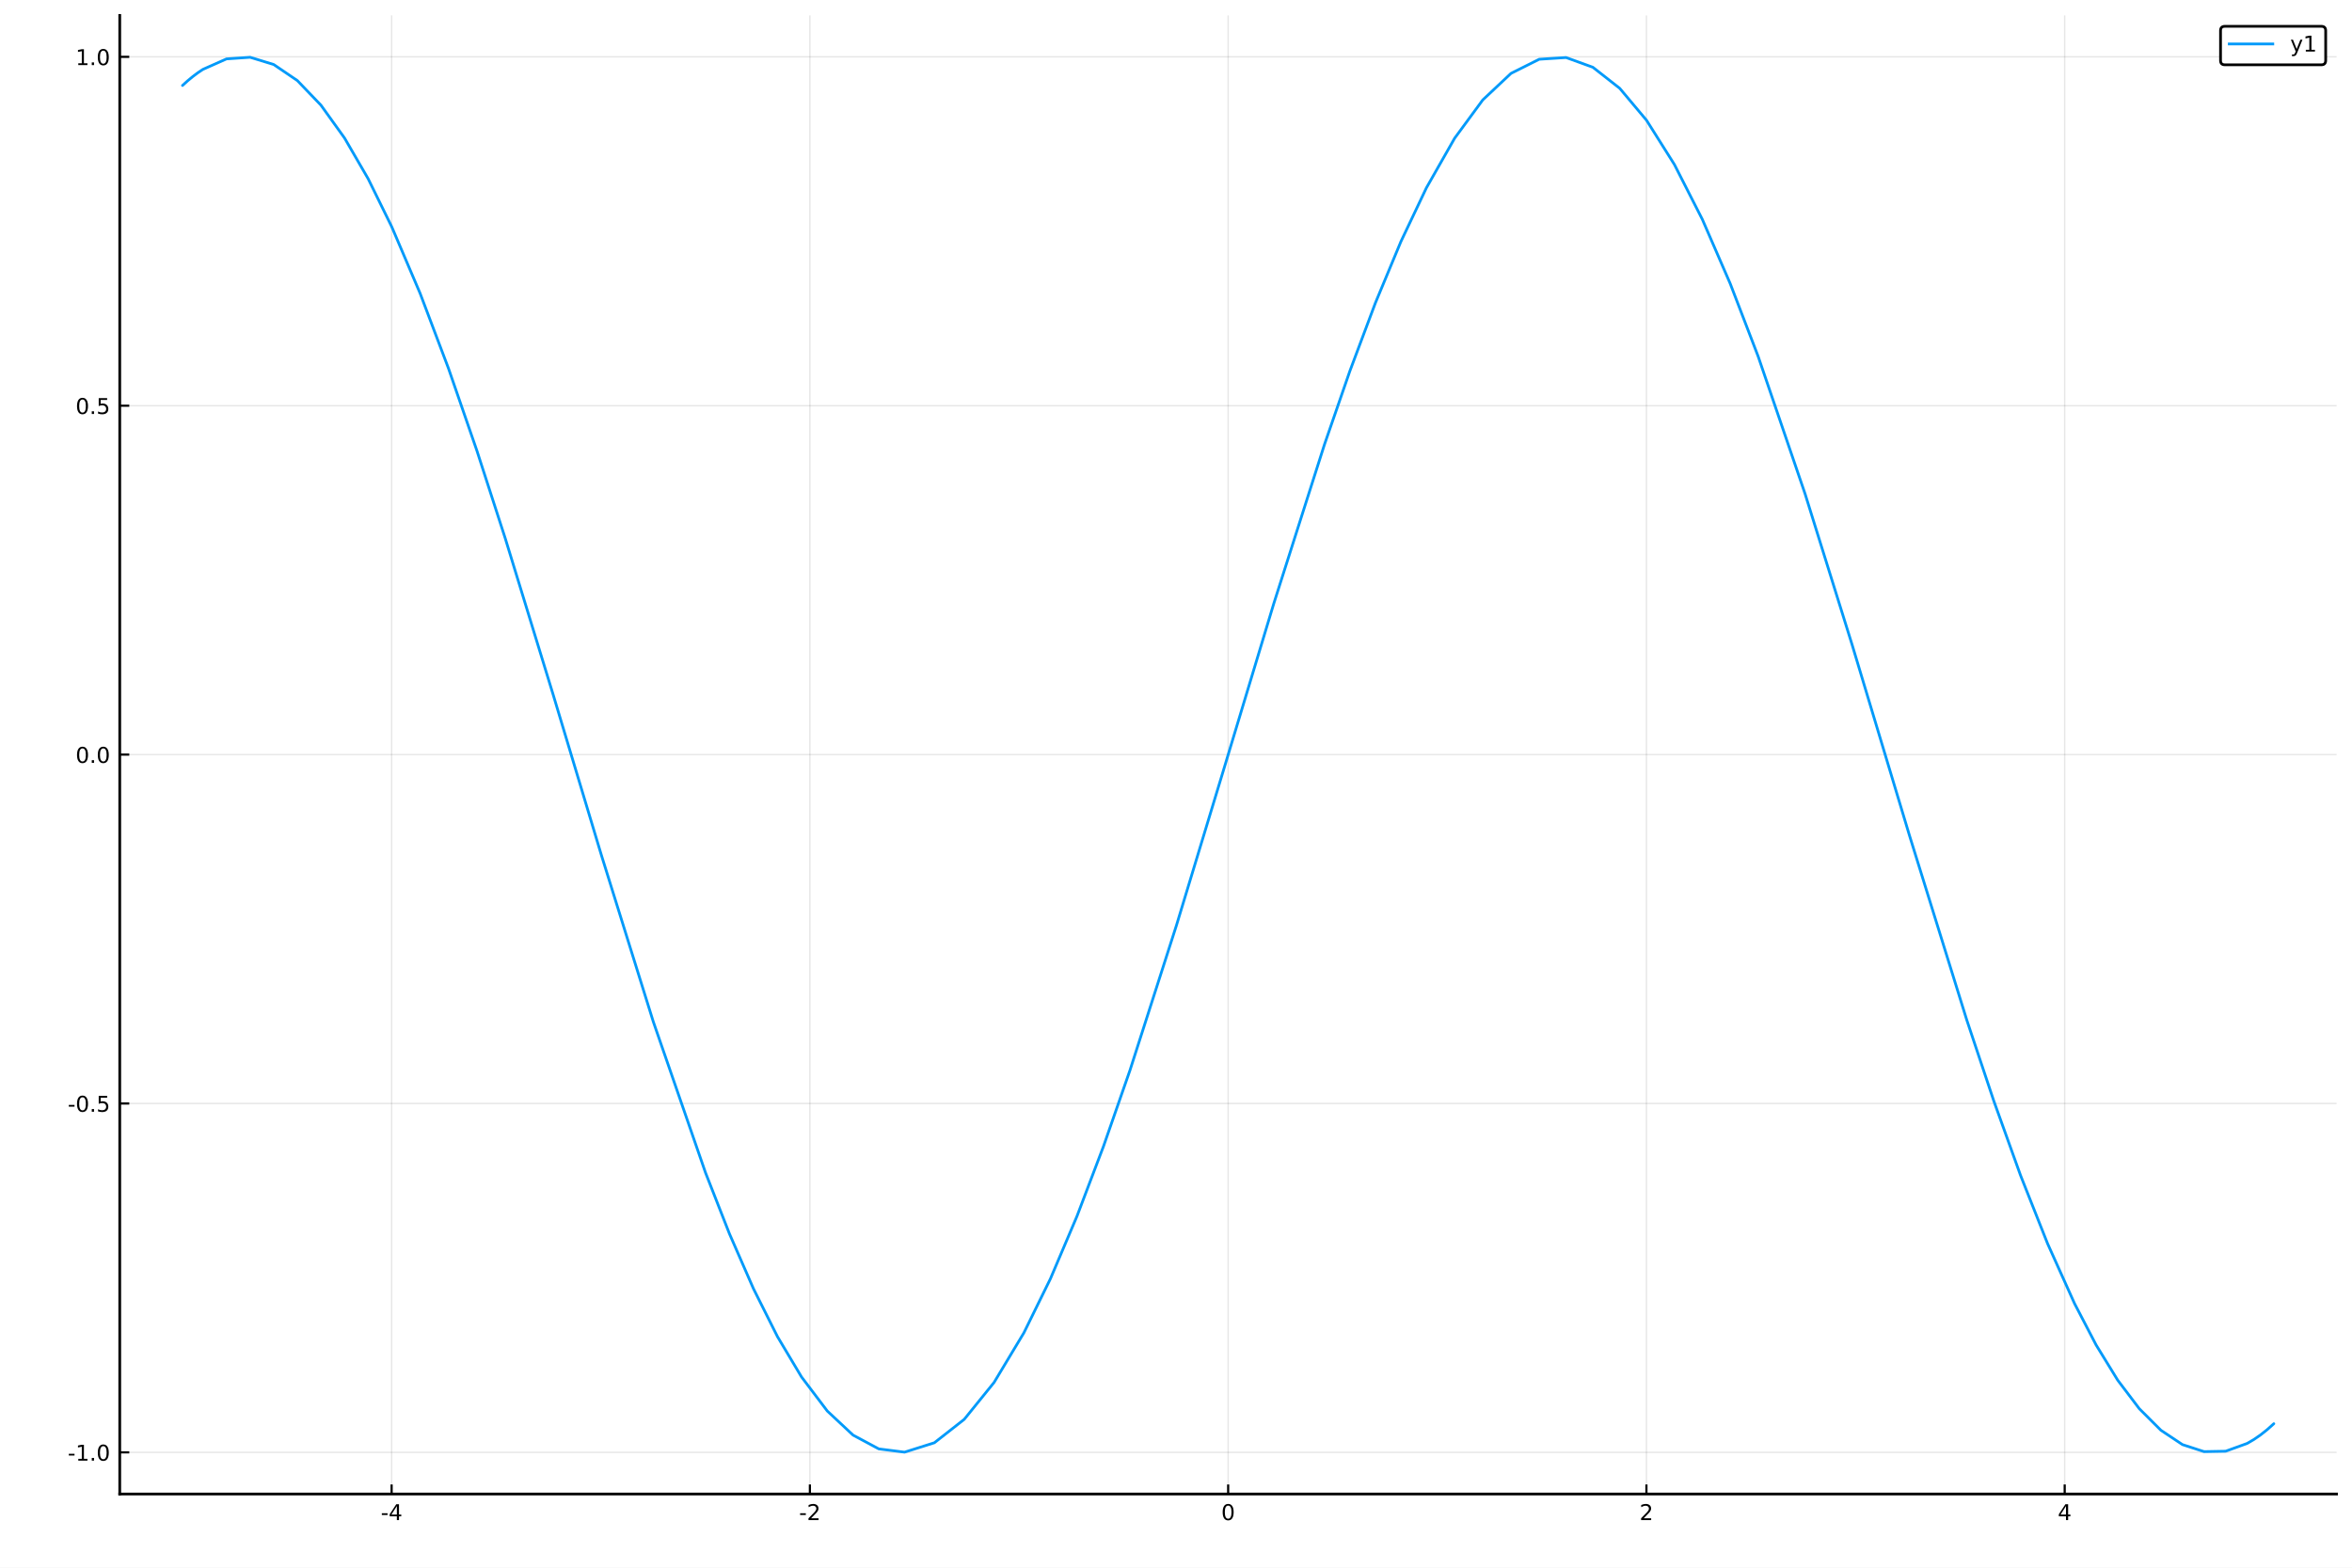
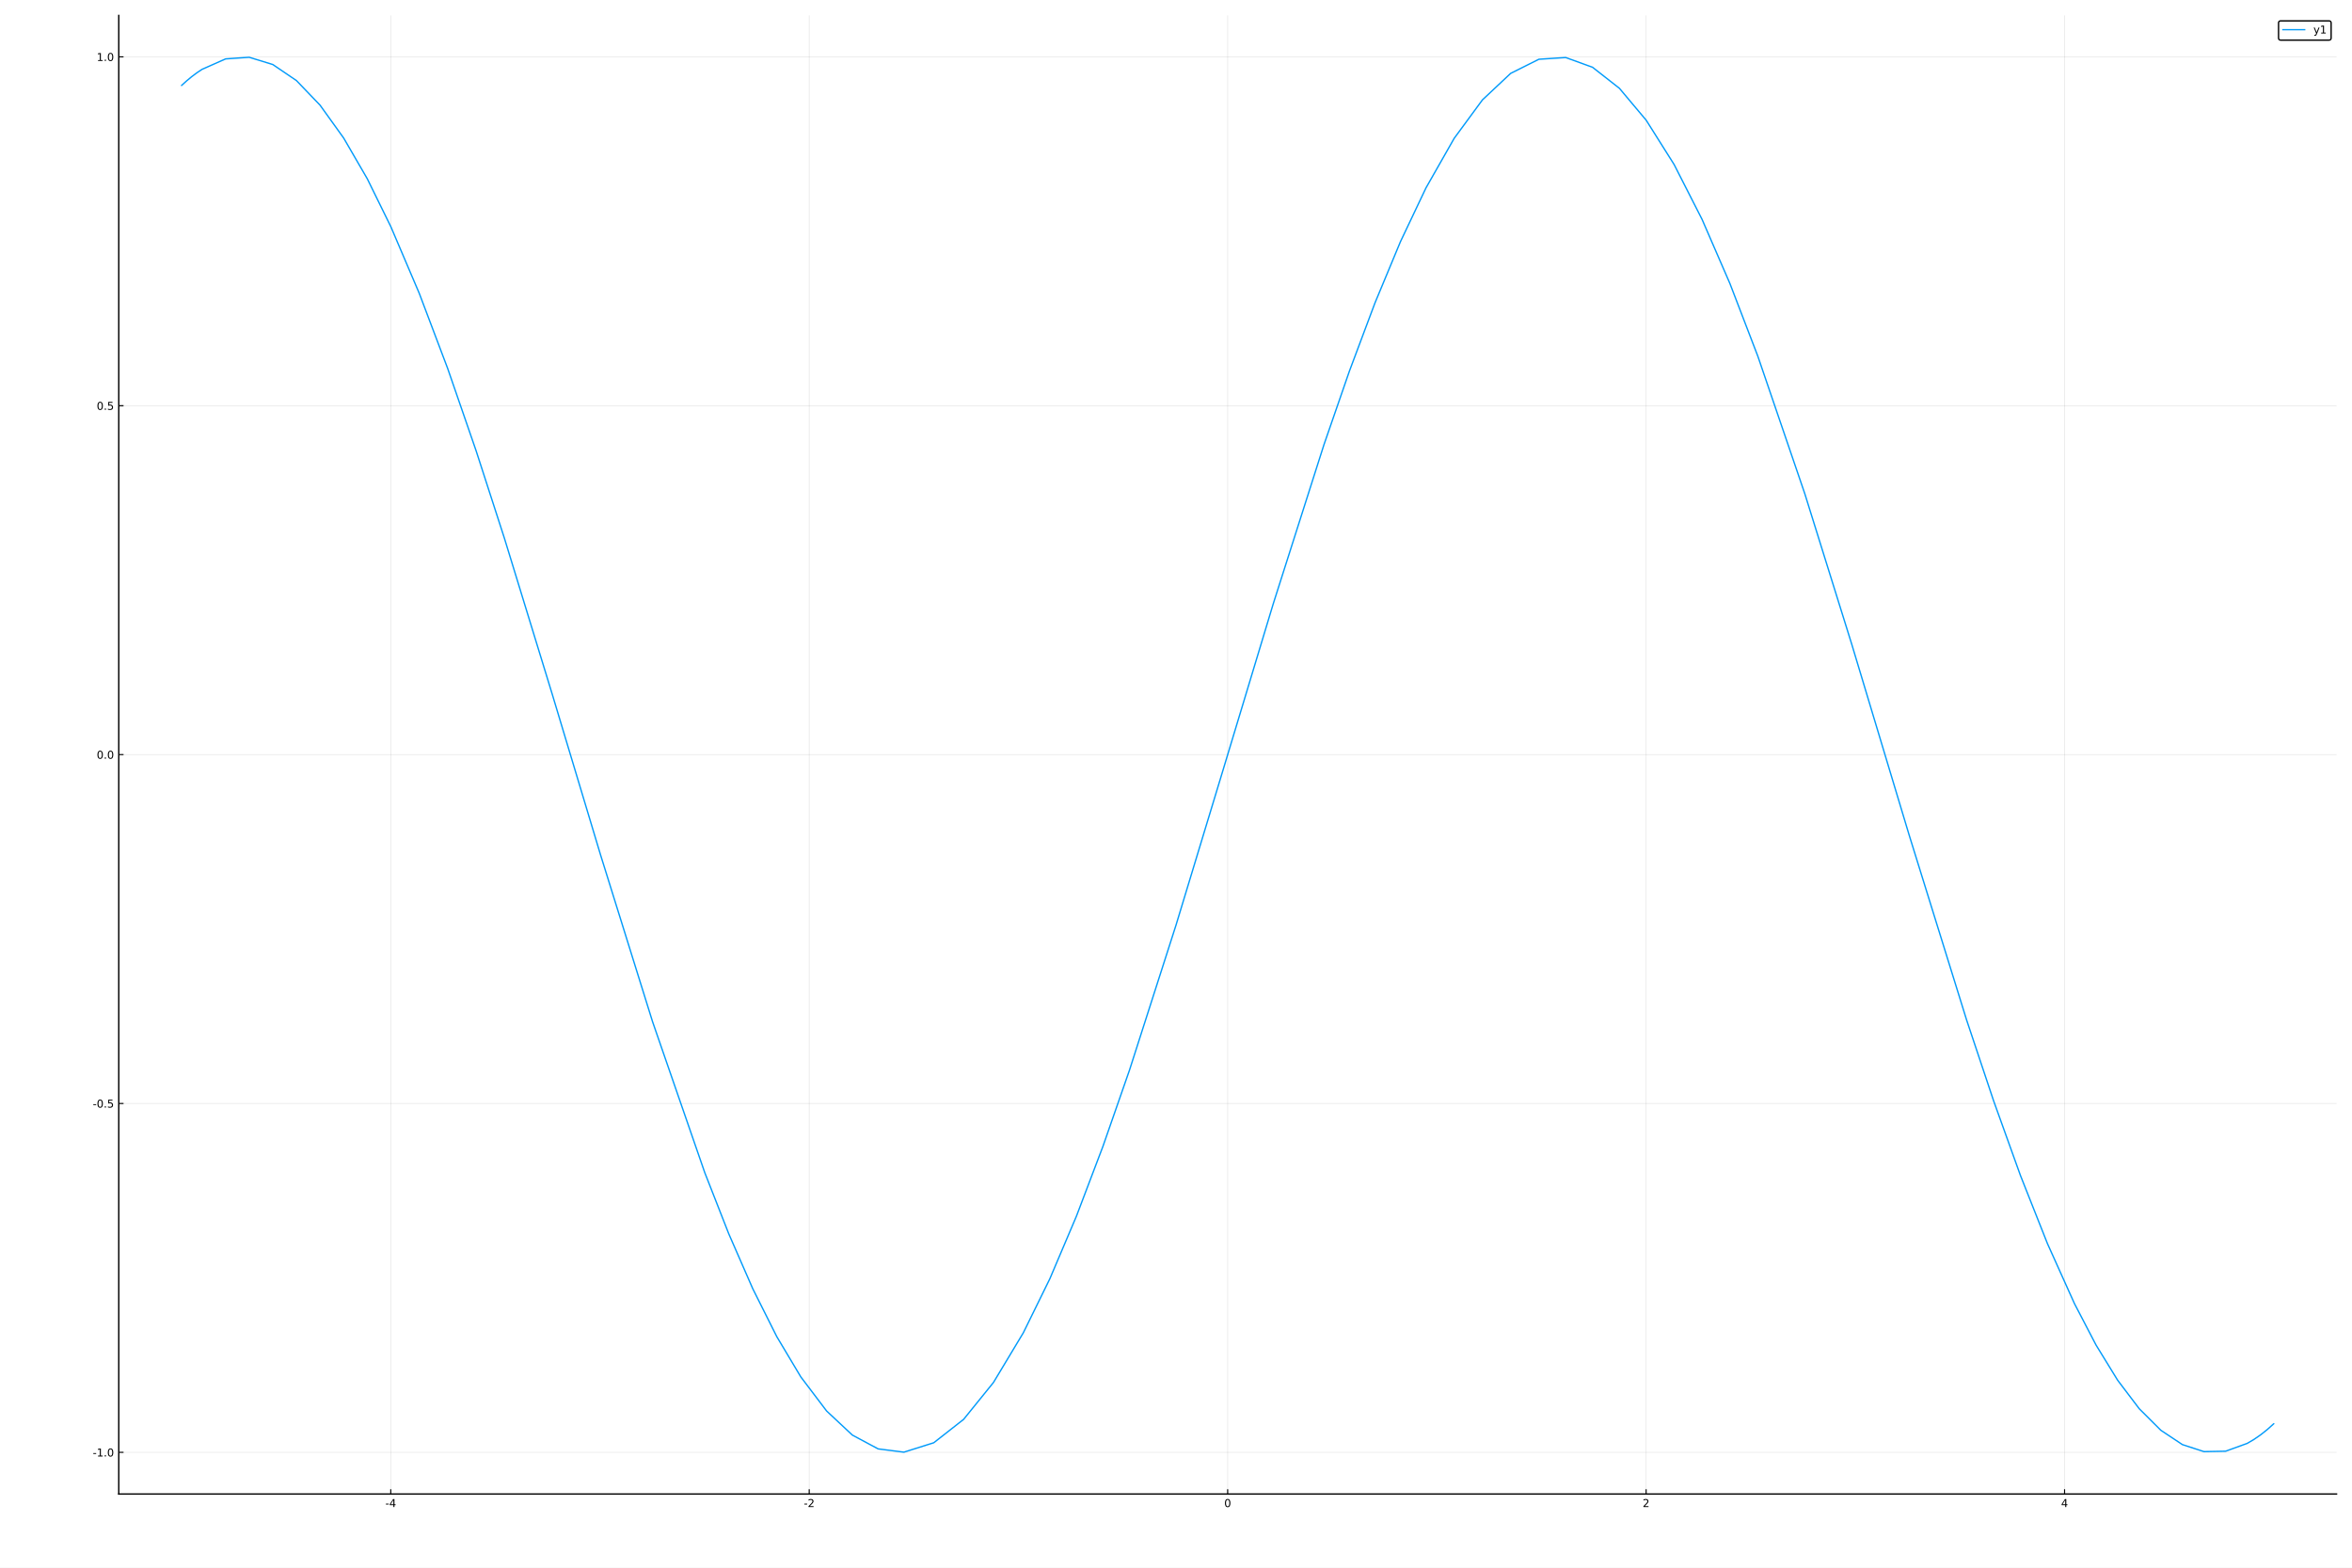
- <svg xmlns="http://www.w3.org/2000/svg" xmlns:xlink="http://www.w3.org/1999/xlink" height="576pt" version="1.1" viewBox="0 0 864 576" width="864pt">
+ <svg xmlns="http://www.w3.org/2000/svg" xmlns:xlink="http://www.w3.org/1999/xlink" height="1152pt" version="1.1" viewBox="0 0 1728 1152" width="1728pt">
  <defs>
    <style type="text/css">
*{stroke-linecap:butt;stroke-linejoin:round;}
  </style>
  </defs>
  <g id="figure_1">
    <g id="patch_1">
-       <path d="M 0 576  L 864 576  L 864 0  L 0 0  z " style="fill:#ffffff;" />
+       <path d="M 0 1152  L 1728 1152  L 1728 0  L 0 0  z " style="fill:#ffffff;" />
    </g>
    <g id="axes_1">
      <g id="patch_2">
-         <path d="M 43.989 548.931  L 858.331 548.931  L 858.331 5.669  L 43.989 5.669  z " style="fill:#ffffff;" />
+         <path d="M 87.259 1097.861  L 1716.661 1097.861  L 1716.661 11.339  L 87.259 11.339  z " style="fill:#ffffff;" />
      </g>
      <g id="matplotlib.axis_1">
        <g id="xtick_1">
          <g id="line2d_1">
-             <path clip-path="url(#p44e54ca7ff)" d="M 143.861 548.931  L 143.861 5.669  " style="fill:none;stroke:#000000;stroke-linecap:square;stroke-opacity:0.1;stroke-width:0.5;" />
+             <path clip-path="url(#pb8e32284f6)" d="M 287.091 1097.861  L 287.091 11.339  " style="fill:none;stroke:#000000;stroke-linecap:square;stroke-opacity:0.1;stroke-width:0.5;" />
          </g>
          <g id="line2d_2">
            <defs>
-               <path d="M 0 0  L 0 -3.5  " id="m48cf0278bc" style="stroke:#000000;stroke-width:0.8;" />
-             </defs>
-             <g>
-               <use style="stroke:#000000;stroke-width:0.8;" x="143.861" xlink:href="#m48cf0278bc" y="548.931" />
+               <path d="M 0 0  L 0 -3.5  " id="me60a7af8a9" style="stroke:#000000;stroke-width:0.8;" />
+             </defs>
+             <g>
+               <use style="stroke:#000000;stroke-width:0.8;" x="287.091" xlink:href="#me60a7af8a9" y="1097.861" />
            </g>
          </g>
          <g id="text_1">
            <defs>
              <path d="M 4.891 31.391  L 31.203 31.391  L 31.203 23.391  L 4.891 23.391  z " id="DejaVuSans-45" />
              <path d="M 37.797 64.312  L 12.891 25.391  L 37.797 25.391  z M 35.203 72.906  L 47.609 72.906  L 47.609 25.391  L 58.016 25.391  L 58.016 17.188  L 47.609 17.188  L 47.609 0  L 37.797 0  L 37.797 17.188  L 4.891 17.188  L 4.891 26.703  z " id="DejaVuSans-52" />
            </defs>
-             <g transform="translate(139.8732 558.5095)scale(0.08 -0.08)">
+             <g transform="translate(283.1029 1107.44)scale(0.08 -0.08)">
              <use xlink:href="#DejaVuSans-45" />
              <use x="36.084" xlink:href="#DejaVuSans-52" />
            </g>
          </g>
        </g>
        <g id="xtick_2">
          <g id="line2d_3">
-             <path clip-path="url(#p44e54ca7ff)" d="M 297.511 548.931  L 297.511 5.669  " style="fill:none;stroke:#000000;stroke-linecap:square;stroke-opacity:0.1;stroke-width:0.5;" />
+             <path clip-path="url(#pb8e32284f6)" d="M 594.526 1097.861  L 594.526 11.339  " style="fill:none;stroke:#000000;stroke-linecap:square;stroke-opacity:0.1;stroke-width:0.5;" />
          </g>
          <g id="line2d_4">
            <g>
-               <use style="stroke:#000000;stroke-width:0.8;" x="297.511" xlink:href="#m48cf0278bc" y="548.931" />
+               <use style="stroke:#000000;stroke-width:0.8;" x="594.526" xlink:href="#me60a7af8a9" y="1097.861" />
            </g>
          </g>
          <g id="text_2">
            <defs>
              <path d="M 19.188 8.297  L 53.609 8.297  L 53.609 0  L 7.328 0  L 7.328 8.297  Q 12.938 14.109 22.625 23.891  Q 32.328 33.688 34.812 36.531  Q 39.547 41.844 41.422 45.531  Q 43.312 49.219 43.312 52.781  Q 43.312 58.594 39.234 62.25  Q 35.156 65.922 28.609 65.922  Q 23.969 65.922 18.812 64.312  Q 13.672 62.703 7.812 59.422  L 7.812 69.391  Q 13.766 71.781 18.938 73  Q 24.125 74.219 28.422 74.219  Q 39.75 74.219 46.484 68.547  Q 53.219 62.891 53.219 53.422  Q 53.219 48.922 51.531 44.891  Q 49.859 40.875 45.406 35.406  Q 44.188 33.984 37.641 27.219  Q 31.109 20.453 19.188 8.297  z " id="DejaVuSans-50" />
            </defs>
-             <g transform="translate(293.5226 558.5095)scale(0.08 -0.08)">
+             <g transform="translate(590.5374 1107.44)scale(0.08 -0.08)">
              <use xlink:href="#DejaVuSans-45" />
              <use x="36.084" xlink:href="#DejaVuSans-50" />
            </g>
          </g>
        </g>
        <g id="xtick_3">
          <g id="line2d_5">
-             <path clip-path="url(#p44e54ca7ff)" d="M 451.16 548.931  L 451.16 5.669  " style="fill:none;stroke:#000000;stroke-linecap:square;stroke-opacity:0.1;stroke-width:0.5;" />
+             <path clip-path="url(#pb8e32284f6)" d="M 901.96 1097.861  L 901.96 11.339  " style="fill:none;stroke:#000000;stroke-linecap:square;stroke-opacity:0.1;stroke-width:0.5;" />
          </g>
          <g id="line2d_6">
            <g>
-               <use style="stroke:#000000;stroke-width:0.8;" x="451.16" xlink:href="#m48cf0278bc" y="548.931" />
+               <use style="stroke:#000000;stroke-width:0.8;" x="901.96" xlink:href="#me60a7af8a9" y="1097.861" />
            </g>
          </g>
          <g id="text_3">
            <defs>
              <path d="M 31.781 66.406  Q 24.172 66.406 20.328 58.906  Q 16.5 51.422 16.5 36.375  Q 16.5 21.391 20.328 13.891  Q 24.172 6.391 31.781 6.391  Q 39.453 6.391 43.281 13.891  Q 47.125 21.391 47.125 36.375  Q 47.125 51.422 43.281 58.906  Q 39.453 66.406 31.781 66.406  z M 31.781 74.219  Q 44.047 74.219 50.516 64.516  Q 56.984 54.828 56.984 36.375  Q 56.984 17.969 50.516 8.266  Q 44.047 -1.422 31.781 -1.422  Q 19.531 -1.422 13.062 8.266  Q 6.594 17.969 6.594 36.375  Q 6.594 54.828 13.062 64.516  Q 19.531 74.219 31.781 74.219  z " id="DejaVuSans-48" />
            </defs>
-             <g transform="translate(448.615 558.5095)scale(0.08 -0.08)">
+             <g transform="translate(899.415 1107.44)scale(0.08 -0.08)">
              <use xlink:href="#DejaVuSans-48" />
            </g>
          </g>
        </g>
        <g id="xtick_4">
          <g id="line2d_7">
-             <path clip-path="url(#p44e54ca7ff)" d="M 604.809 548.931  L 604.809 5.669  " style="fill:none;stroke:#000000;stroke-linecap:square;stroke-opacity:0.1;stroke-width:0.5;" />
+             <path clip-path="url(#pb8e32284f6)" d="M 1209.394 1097.861  L 1209.394 11.339  " style="fill:none;stroke:#000000;stroke-linecap:square;stroke-opacity:0.1;stroke-width:0.5;" />
          </g>
          <g id="line2d_8">
            <g>
-               <use style="stroke:#000000;stroke-width:0.8;" x="604.809" xlink:href="#m48cf0278bc" y="548.931" />
+               <use style="stroke:#000000;stroke-width:0.8;" x="1209.394" xlink:href="#me60a7af8a9" y="1097.861" />
            </g>
          </g>
          <g id="text_4">
-             <g transform="translate(602.2643 558.5095)scale(0.08 -0.08)">
+             <g transform="translate(1206.849 1107.44)scale(0.08 -0.08)">
              <use xlink:href="#DejaVuSans-50" />
            </g>
          </g>
        </g>
        <g id="xtick_5">
          <g id="line2d_9">
-             <path clip-path="url(#p44e54ca7ff)" d="M 758.459 548.931  L 758.459 5.669  " style="fill:none;stroke:#000000;stroke-linecap:square;stroke-opacity:0.1;stroke-width:0.5;" />
+             <path clip-path="url(#pb8e32284f6)" d="M 1516.829 1097.861  L 1516.829 11.339  " style="fill:none;stroke:#000000;stroke-linecap:square;stroke-opacity:0.1;stroke-width:0.5;" />
          </g>
          <g id="line2d_10">
            <g>
-               <use style="stroke:#000000;stroke-width:0.8;" x="758.459" xlink:href="#m48cf0278bc" y="548.931" />
+               <use style="stroke:#000000;stroke-width:0.8;" x="1516.829" xlink:href="#me60a7af8a9" y="1097.861" />
            </g>
          </g>
          <g id="text_5">
-             <g transform="translate(755.9136 558.5095)scale(0.08 -0.08)">
+             <g transform="translate(1514.284 1107.44)scale(0.08 -0.08)">
              <use xlink:href="#DejaVuSans-52" />
            </g>
          </g>
        </g>
      </g>
      <g id="matplotlib.axis_2">
        <g id="ytick_1">
          <g id="line2d_11">
-             <path clip-path="url(#p44e54ca7ff)" d="M 43.989 533.626  L 858.331 533.626  " style="fill:none;stroke:#000000;stroke-linecap:square;stroke-opacity:0.1;stroke-width:0.5;" />
+             <path clip-path="url(#pb8e32284f6)" d="M 87.259 1067.251  L 1716.661 1067.251  " style="fill:none;stroke:#000000;stroke-linecap:square;stroke-opacity:0.1;stroke-width:0.5;" />
          </g>
          <g id="line2d_12">
            <defs>
-               <path d="M 0 0  L 3.5 0  " id="m16706388d9" style="stroke:#000000;stroke-width:0.8;" />
-             </defs>
-             <g>
-               <use style="stroke:#000000;stroke-width:0.8;" x="43.989" xlink:href="#m16706388d9" y="533.626" />
+               <path d="M 0 0  L 3.5 0  " id="md41aa602a2" style="stroke:#000000;stroke-width:0.8;" />
+             </defs>
+             <g>
+               <use style="stroke:#000000;stroke-width:0.8;" x="87.259" xlink:href="#md41aa602a2" y="1067.251" />
            </g>
          </g>
          <g id="text_6">
            <defs>
              <path d="M 12.406 8.297  L 28.516 8.297  L 28.516 63.922  L 10.984 60.406  L 10.984 69.391  L 28.422 72.906  L 38.281 72.906  L 38.281 8.297  L 54.391 8.297  L 54.391 0  L 12.406 0  z " id="DejaVuSans-49" />
              <path d="M 10.688 12.406  L 21 12.406  L 21 0  L 10.688 0  z " id="DejaVuSans-46" />
            </defs>
-             <g transform="translate(24.88054 536.665)scale(0.08 -0.08)">
+             <g transform="translate(68.14983 1070.291)scale(0.08 -0.08)">
              <use xlink:href="#DejaVuSans-45" />
              <use x="36.084" xlink:href="#DejaVuSans-49" />
              <use x="99.707" xlink:href="#DejaVuSans-46" />
              <use x="131.494" xlink:href="#DejaVuSans-48" />
            </g>
          </g>
        </g>
        <g id="ytick_2">
          <g id="line2d_13">
-             <path clip-path="url(#p44e54ca7ff)" d="M 43.989 405.439  L 858.331 405.439  " style="fill:none;stroke:#000000;stroke-linecap:square;stroke-opacity:0.1;stroke-width:0.5;" />
+             <path clip-path="url(#pb8e32284f6)" d="M 87.259 810.879  L 1716.661 810.879  " style="fill:none;stroke:#000000;stroke-linecap:square;stroke-opacity:0.1;stroke-width:0.5;" />
          </g>
          <g id="line2d_14">
            <g>
-               <use style="stroke:#000000;stroke-width:0.8;" x="43.989" xlink:href="#m16706388d9" y="405.439" />
+               <use style="stroke:#000000;stroke-width:0.8;" x="87.259" xlink:href="#md41aa602a2" y="810.879" />
            </g>
          </g>
          <g id="text_7">
            <defs>
              <path d="M 10.797 72.906  L 49.516 72.906  L 49.516 64.594  L 19.828 64.594  L 19.828 46.734  Q 21.969 47.469 24.109 47.828  Q 26.266 48.188 28.422 48.188  Q 40.625 48.188 47.75 41.5  Q 54.891 34.812 54.891 23.391  Q 54.891 11.625 47.562 5.094  Q 40.234 -1.422 26.906 -1.422  Q 22.312 -1.422 17.547 -0.641  Q 12.797 0.141 7.719 1.703  L 7.719 11.625  Q 12.109 9.234 16.797 8.062  Q 21.484 6.891 26.703 6.891  Q 35.156 6.891 40.078 11.328  Q 45.016 15.766 45.016 23.391  Q 45.016 31 40.078 35.438  Q 35.156 39.891 26.703 39.891  Q 22.75 39.891 18.812 39.016  Q 14.891 38.141 10.797 36.281  z " id="DejaVuSans-53" />
            </defs>
-             <g transform="translate(24.88054 408.4787)scale(0.08 -0.08)">
+             <g transform="translate(68.14983 813.918)scale(0.08 -0.08)">
              <use xlink:href="#DejaVuSans-45" />
              <use x="36.084" xlink:href="#DejaVuSans-48" />
              <use x="99.707" xlink:href="#DejaVuSans-46" />
              <use x="131.494" xlink:href="#DejaVuSans-53" />
            </g>
          </g>
        </g>
        <g id="ytick_3">
          <g id="line2d_15">
-             <path clip-path="url(#p44e54ca7ff)" d="M 43.989 277.253  L 858.331 277.253  " style="fill:none;stroke:#000000;stroke-linecap:square;stroke-opacity:0.1;stroke-width:0.5;" />
+             <path clip-path="url(#pb8e32284f6)" d="M 87.259 554.506  L 1716.661 554.506  " style="fill:none;stroke:#000000;stroke-linecap:square;stroke-opacity:0.1;stroke-width:0.5;" />
          </g>
          <g id="line2d_16">
            <g>
-               <use style="stroke:#000000;stroke-width:0.8;" x="43.989" xlink:href="#m16706388d9" y="277.253" />
+               <use style="stroke:#000000;stroke-width:0.8;" x="87.259" xlink:href="#md41aa602a2" y="554.506" />
            </g>
          </g>
          <g id="text_8">
-             <g transform="translate(27.76679 280.2924)scale(0.08 -0.08)">
+             <g transform="translate(71.03608 557.5454)scale(0.08 -0.08)">
              <use xlink:href="#DejaVuSans-48" />
              <use x="63.623" xlink:href="#DejaVuSans-46" />
              <use x="95.41" xlink:href="#DejaVuSans-48" />
            </g>
          </g>
        </g>
        <g id="ytick_4">
          <g id="line2d_17">
-             <path clip-path="url(#p44e54ca7ff)" d="M 43.989 149.067  L 858.331 149.067  " style="fill:none;stroke:#000000;stroke-linecap:square;stroke-opacity:0.1;stroke-width:0.5;" />
+             <path clip-path="url(#pb8e32284f6)" d="M 87.259 298.133  L 1716.661 298.133  " style="fill:none;stroke:#000000;stroke-linecap:square;stroke-opacity:0.1;stroke-width:0.5;" />
          </g>
          <g id="line2d_18">
            <g>
-               <use style="stroke:#000000;stroke-width:0.8;" x="43.989" xlink:href="#m16706388d9" y="149.067" />
+               <use style="stroke:#000000;stroke-width:0.8;" x="87.259" xlink:href="#md41aa602a2" y="298.133" />
            </g>
          </g>
          <g id="text_9">
-             <g transform="translate(27.76679 152.1061)scale(0.08 -0.08)">
+             <g transform="translate(71.03608 301.1728)scale(0.08 -0.08)">
              <use xlink:href="#DejaVuSans-48" />
              <use x="63.623" xlink:href="#DejaVuSans-46" />
              <use x="95.41" xlink:href="#DejaVuSans-53" />
            </g>
          </g>
        </g>
        <g id="ytick_5">
          <g id="line2d_19">
-             <path clip-path="url(#p44e54ca7ff)" d="M 43.989 20.88  L 858.331 20.88  " style="fill:none;stroke:#000000;stroke-linecap:square;stroke-opacity:0.1;stroke-width:0.5;" />
+             <path clip-path="url(#pb8e32284f6)" d="M 87.259 41.761  L 1716.661 41.761  " style="fill:none;stroke:#000000;stroke-linecap:square;stroke-opacity:0.1;stroke-width:0.5;" />
          </g>
          <g id="line2d_20">
            <g>
-               <use style="stroke:#000000;stroke-width:0.8;" x="43.989" xlink:href="#m16706388d9" y="20.88" />
+               <use style="stroke:#000000;stroke-width:0.8;" x="87.259" xlink:href="#md41aa602a2" y="41.761" />
            </g>
          </g>
          <g id="text_10">
-             <g transform="translate(27.76679 23.91977)scale(0.08 -0.08)">
+             <g transform="translate(71.03608 44.80015)scale(0.08 -0.08)">
              <use xlink:href="#DejaVuSans-49" />
              <use x="63.623" xlink:href="#DejaVuSans-46" />
              <use x="95.41" xlink:href="#DejaVuSans-48" />
            </g>
          </g>
        </g>
      </g>
      <g id="line2d_21">
-         <path clip-path="url(#p44e54ca7ff)" d="M 67.037 31.411  L 68.912 29.709  L 70.788 28.155  L 72.664 26.748  L 74.539 25.492  L 83.211 21.642  L 91.882 21.045  L 100.554 23.708  L 109.225 29.599  L 117.897 38.642  L 126.568 50.721  L 135.24 65.683  L 143.911 83.338  L 154.334 107.802  L 164.756 135.379  L 175.178 165.564  L 185.601 197.801  L 203.225 255.311  L 220.849 313.971  L 239.994 375.413  L 259.138 430.792  L 267.963 453.312  L 276.788 473.512  L 285.613 491.125  L 294.438 505.919  L 303.899 518.428  L 313.36 527.283  L 322.821 532.351  L 332.282 533.555  L 343.244 530.098  L 354.206 521.501  L 365.167 507.94  L 376.129 489.691  L 385.87 469.836  L 395.612 446.888  L 405.353 421.217  L 415.095 393.235  L 432.179 339.951  L 449.264 283.579  L 467.891 221.859  L 486.518 163.381  L 495.887 136.284  L 505.256 111.282  L 514.625 88.744  L 523.993 69.007  L 534.352 50.796  L 544.71 36.696  L 555.069 26.962  L 565.427 21.772  L 575.283 21.138  L 585.139 24.714  L 594.995 32.441  L 604.85 44.191  L 615.098 60.467  L 625.346 80.595  L 635.594 104.217  L 645.841 130.913  L 663.094 181.465  L 680.347 236.827  L 701.411 306.883  L 722.474 374.726  L 732.375 404.391  L 742.275 431.947  L 752.175 456.937  L 762.076 478.948  L 770.006 494.182  L 777.937 507.107  L 785.867 517.584  L 793.798 525.503  L 801.728 530.779  L 809.659 533.355  L 817.589 533.205  L 825.52 530.33  L 827.96 528.9  L 830.401 527.217  L 832.842 525.281  L 835.283 523.095  " style="fill:none;stroke:#009afa;stroke-linecap:round;" />
+         <path clip-path="url(#pb8e32284f6)" d="M 133.374 62.822  L 137.127 59.418  L 140.88 56.309  L 144.633 53.497  L 148.386 50.983  L 165.736 43.283  L 183.087 42.089  L 200.437 47.417  L 217.788 59.198  L 235.139 77.283  L 252.489 101.442  L 269.84 131.367  L 287.191 166.677  L 308.045 215.604  L 328.899 270.758  L 349.753 331.127  L 370.607 395.601  L 405.871 510.621  L 441.134 627.941  L 479.441 750.826  L 517.747 861.583  L 535.404 906.624  L 553.062 947.024  L 570.719 982.25  L 588.377 1011.838  L 607.307 1036.855  L 626.238 1054.566  L 645.169 1064.703  L 664.099 1067.111  L 686.032 1060.195  L 707.965 1043.002  L 729.899 1015.88  L 751.832 979.381  L 771.323 939.671  L 790.815 893.777  L 810.306 842.435  L 829.798 786.469  L 863.982 679.901  L 898.167 567.158  L 935.437 443.719  L 972.708 326.761  L 991.453 272.568  L 1010.199 222.563  L 1028.945 177.489  L 1047.691 138.014  L 1068.417 101.592  L 1089.143 73.392  L 1109.869 53.924  L 1130.595 43.544  L 1150.316 42.277  L 1170.036 49.429  L 1189.756 64.882  L 1209.477 88.382  L 1229.981 120.934  L 1250.486 161.19  L 1270.99 208.433  L 1291.495 261.825  L 1326.016 362.929  L 1360.537 473.654  L 1402.683 613.767  L 1444.829 749.452  L 1464.638 808.781  L 1484.447 863.893  L 1504.257 913.875  L 1524.066 957.896  L 1539.934 988.364  L 1555.802 1014.214  L 1571.67 1035.169  L 1587.538 1051.006  L 1603.406 1061.557  L 1619.274 1066.71  L 1635.142 1066.41  L 1651.01 1060.66  L 1655.894 1057.801  L 1660.778 1054.434  L 1665.662 1050.562  L 1670.546 1046.19  " style="fill:none;stroke:#009afa;stroke-linecap:round;" />
      </g>
      <g id="patch_3">
-         <path d="M 43.989 548.931  L 43.989 5.669  " style="fill:none;stroke:#000000;stroke-linecap:square;stroke-linejoin:miter;" />
+         <path d="M 87.259 1097.861  L 87.259 11.339  " style="fill:none;stroke:#000000;stroke-linecap:square;stroke-linejoin:miter;" />
      </g>
      <g id="patch_4">
-         <path d="M 43.989 548.931  L 858.331 548.931  " style="fill:none;stroke:#000000;stroke-linecap:square;stroke-linejoin:miter;" />
+         <path d="M 87.259 1097.861  L 1716.661 1097.861  " style="fill:none;stroke:#000000;stroke-linecap:square;stroke-linejoin:miter;" />
      </g>
      <g id="legend_1">
        <g id="patch_5">
-           <path d="M 817.306 23.812  L 852.731 23.812  Q 854.331 23.812 854.331 22.212  L 854.331 11.269  Q 854.331 9.669 852.731 9.669  L 817.306 9.669  Q 815.706 9.669 815.706 11.269  L 815.706 22.212  Q 815.706 23.812 817.306 23.812  z " style="fill:#ffffff;stroke:#000000;stroke-linejoin:miter;" />
+           <path d="M 1675.636 29.481  L 1711.061 29.481  Q 1712.661 29.481 1712.661 27.881  L 1712.661 16.939  Q 1712.661 15.339 1711.061 15.339  L 1675.636 15.339  Q 1674.036 15.339 1674.036 16.939  L 1674.036 27.881  Q 1674.036 29.481 1675.636 29.481  z " style="fill:#ffffff;stroke:#000000;stroke-linejoin:miter;" />
        </g>
        <g id="line2d_22">
-           <path d="M 818.906 16.148  L 834.906 16.148  " style="fill:none;stroke:#009afa;stroke-linecap:square;" />
+           <path d="M 1677.236 21.817  L 1693.236 21.817  " style="fill:none;stroke:#009afa;stroke-linecap:square;" />
        </g>
        <g id="line2d_23" />
        <g id="text_11">
          <defs>
            <path d="M 32.172 -5.078  Q 28.375 -14.844 24.75 -17.812  Q 21.141 -20.797 15.094 -20.797  L 7.906 -20.797  L 7.906 -13.281  L 13.188 -13.281  Q 16.891 -13.281 18.938 -11.516  Q 21 -9.766 23.484 -3.219  L 25.094 0.875  L 2.984 54.688  L 12.5 54.688  L 29.594 11.922  L 46.688 54.688  L 56.203 54.688  z " id="DejaVuSans-121" />
          </defs>
-           <g transform="translate(841.3057 18.94804)scale(0.08 -0.08)">
+           <g transform="translate(1699.636 24.61733)scale(0.08 -0.08)">
            <use xlink:href="#DejaVuSans-121" />
            <use x="59.18" xlink:href="#DejaVuSans-49" />
          </g>
        </g>
      </g>
    </g>
  </g>
  <defs>
-     <clipPath id="p44e54ca7ff">
-       <rect height="543.261" width="814.341" x="43.989" y="5.669" />
+     <clipPath id="pb8e32284f6">
+       <rect height="1086.523" width="1629.403" x="87.259" y="11.339" />
    </clipPath>
  </defs>
</svg>
